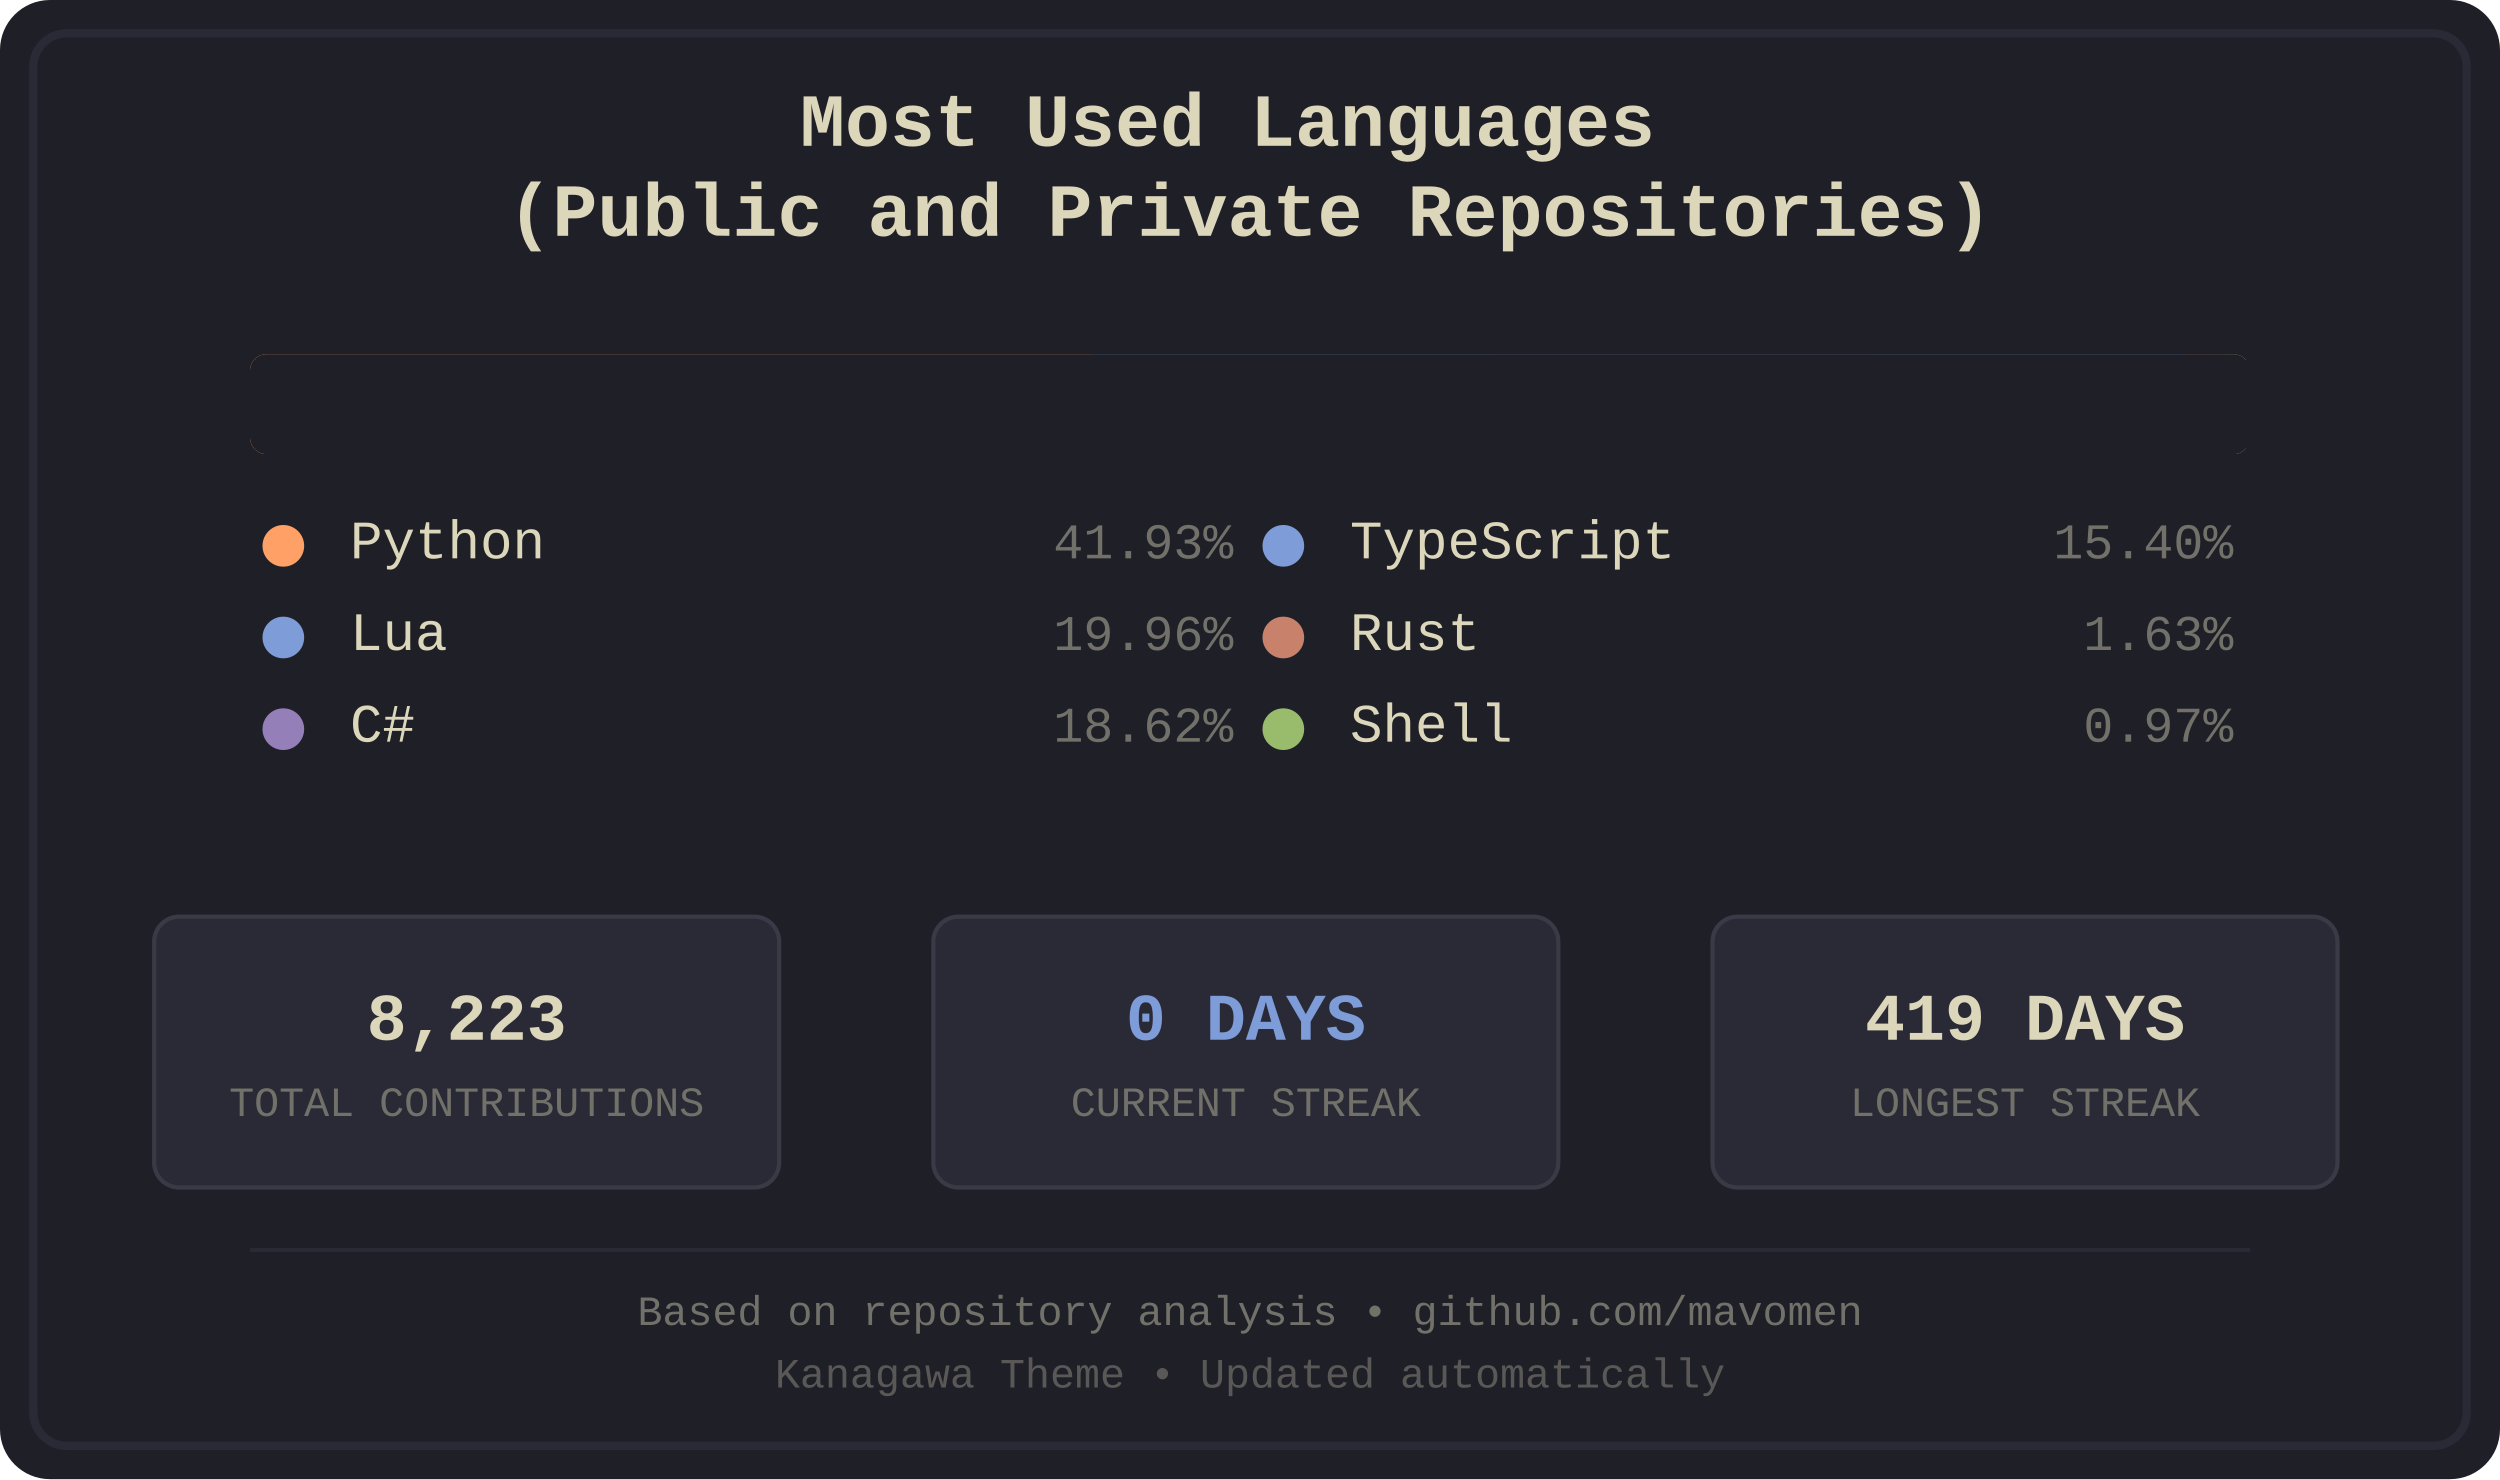
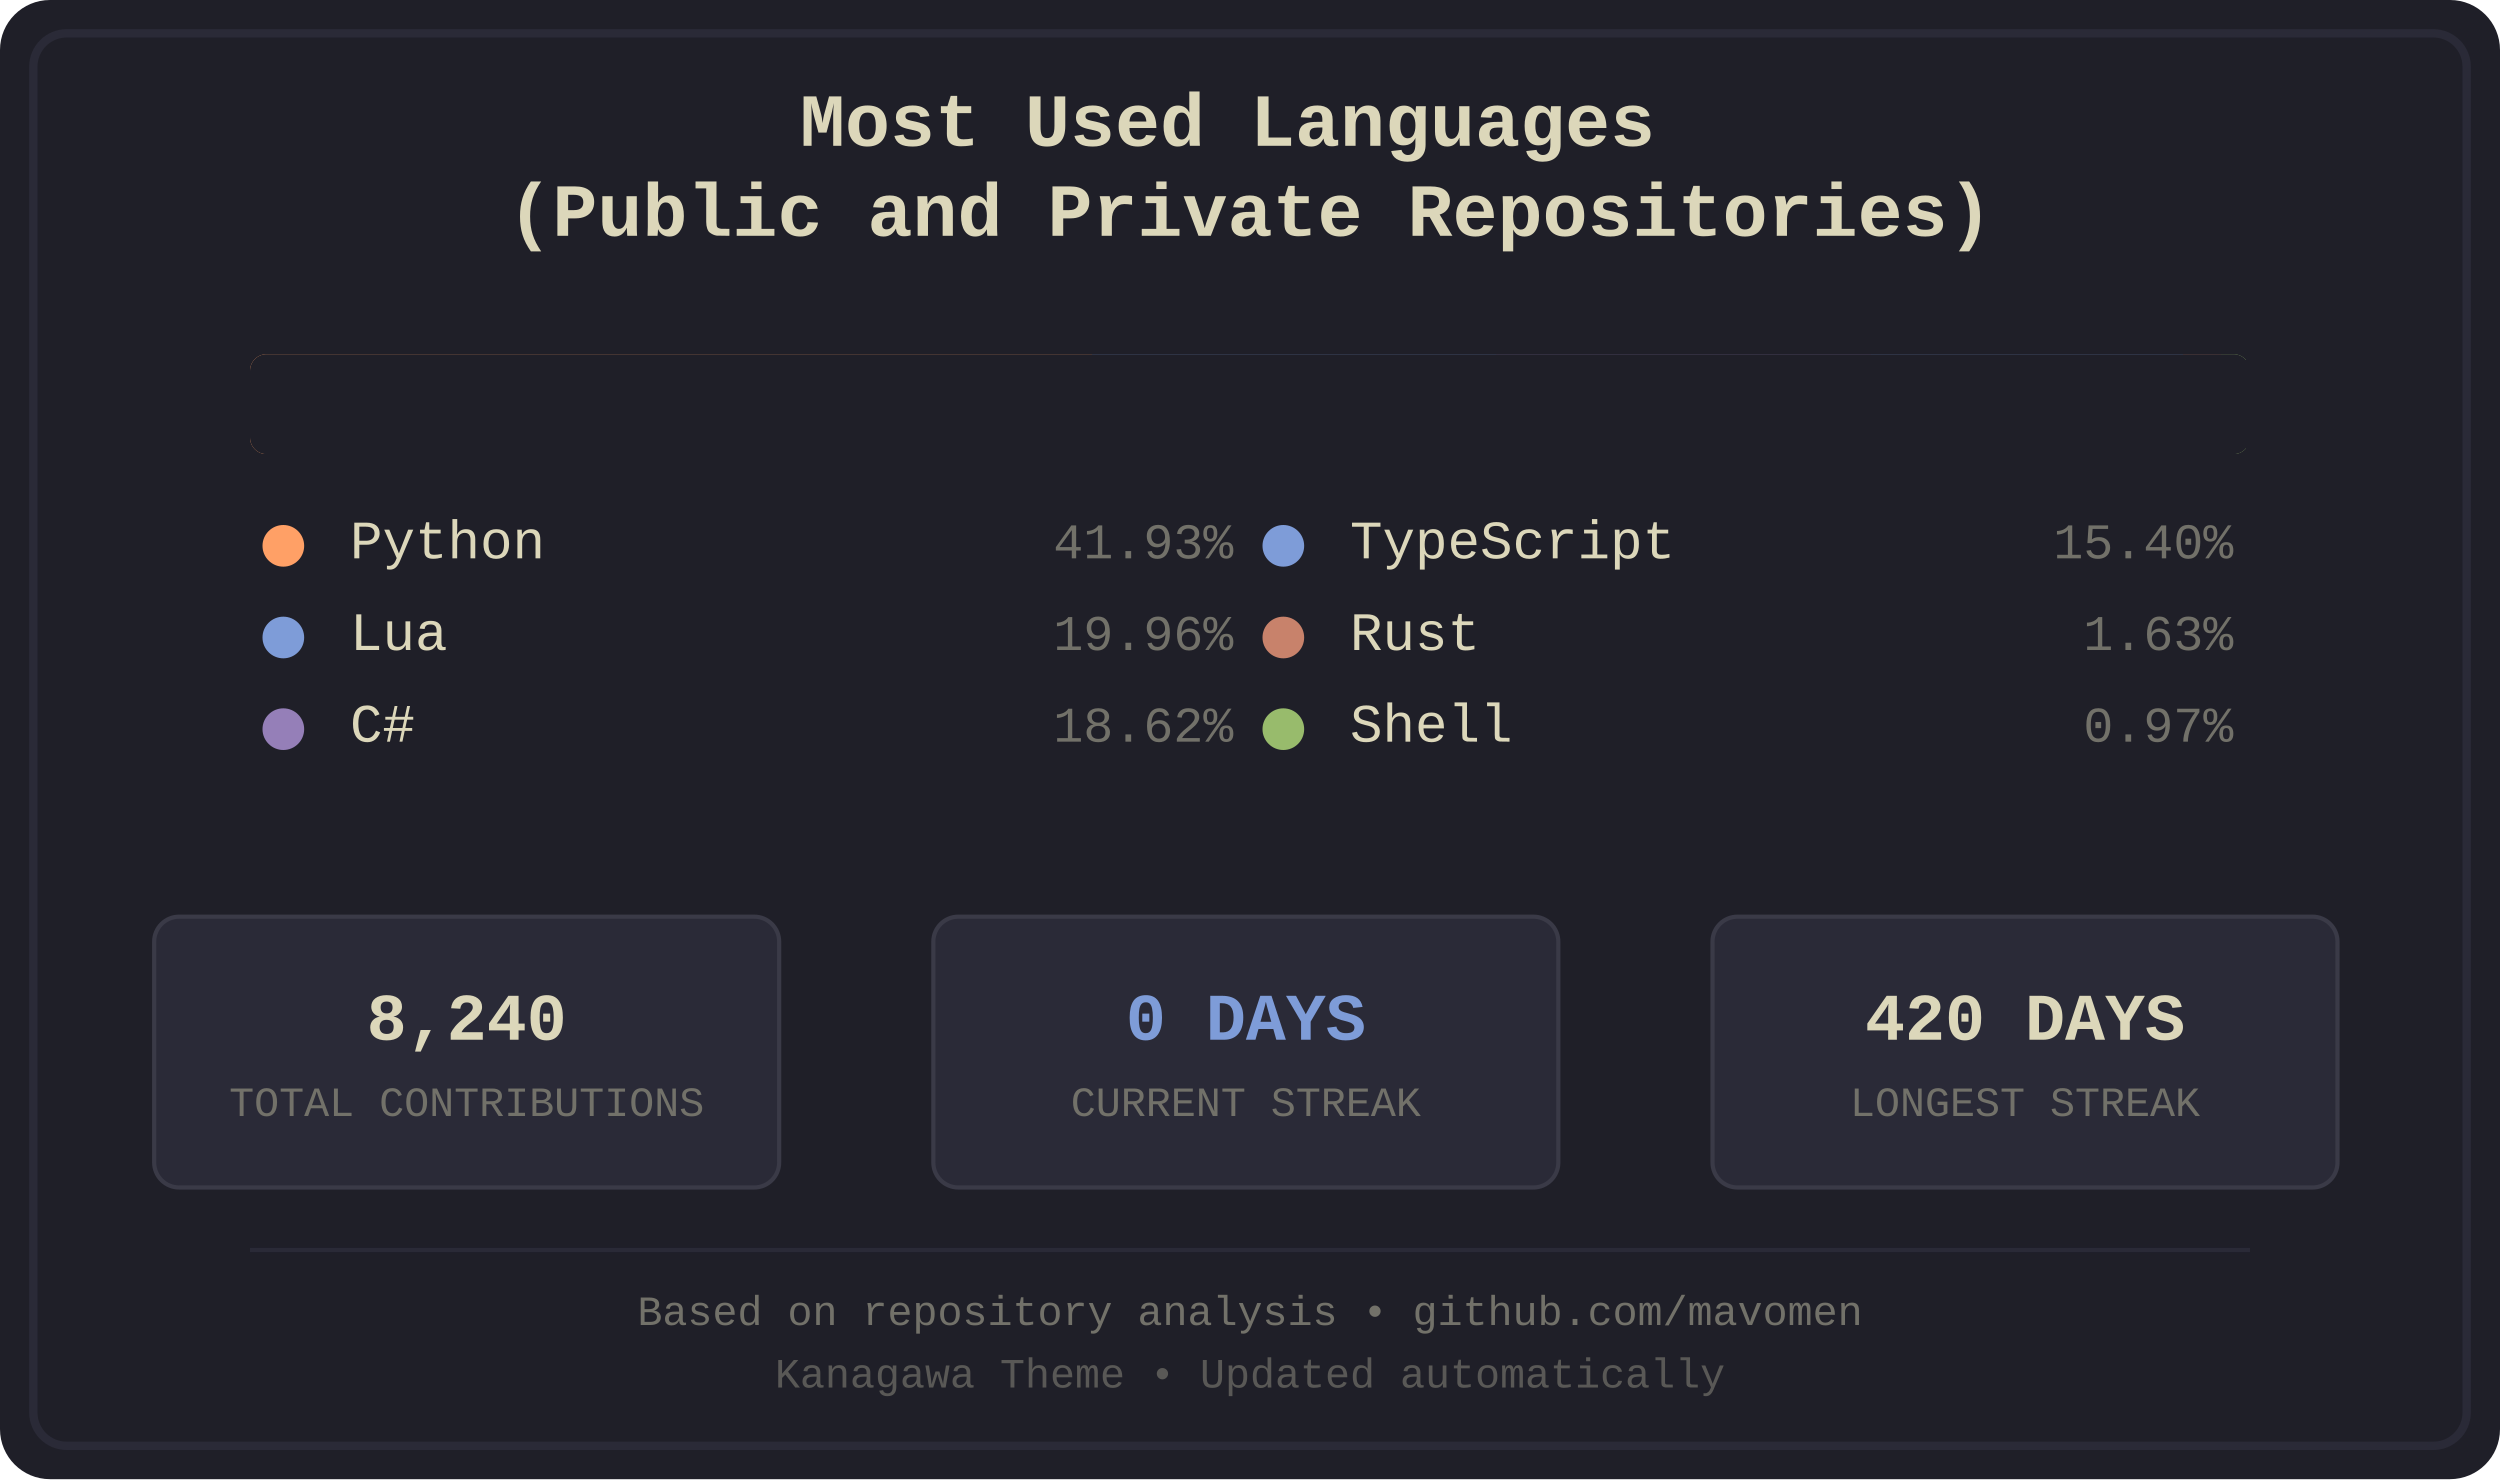
<svg xmlns="http://www.w3.org/2000/svg" width="600" height="355" viewBox="0 0 600 355">
  <defs>
    <style>
.bg-primary { fill: #1f1f28; }
.bg-secondary { fill: #16161d; }
.fg-primary { fill: #dcd7ba; }
.fg-secondary { fill: #727169; }
.border { stroke: #2a2a37; }
.font-title { font-family: 'Courier New', monospace; font-size: 18px; font-weight: bold; }
.font-lang { font-family: 'Courier New', monospace; font-size: 13px; }
.font-percent { font-family: 'Courier New', monospace; font-size: 12px; }
.font-footer { font-family: 'Courier New', monospace; font-size: 10px; }
.stat-box { fill: #2a2a37; stroke: #3a3a47; stroke-width: 1; rx: 6; ry: 6; }
.stat-value { font-family: 'Courier New', monospace; font-size: 16px; font-weight: bold; }
.stat-label { font-family: 'Courier New', monospace; font-size: 10px; }
.python { fill: #ffa066; }
.lua { fill: #7e9cd8; }
.csharp { fill: #957fb8; }
.typescript { fill: #7e9cd8; }
.rust { fill: #c8826b; }
.shell { fill: #98bb6c; }
</style>
    <clipPath id="barClip">
      <rect x="60" y="85" width="480" height="24" rx="4" ry="4" />
    </clipPath>
  </defs>
  <rect width="600" height="355" fill="#1f1f28" rx="12" />
  <rect x="8" y="8" width="584" height="339" fill="none" stroke="#2a2a37" stroke-width="2" rx="8" />
  <text x="300.0" y="35" text-anchor="middle" fill="#dcd7ba" class="font-title">
    <tspan x="300.0" dy="0">Most Used Languages</tspan>
    <tspan x="300.0" dy="1.2em">(Public and Private Repositories)</tspan>
  </text>
  <g id="language-bar" clip-path="url(#barClip)" shape-rendering="crispEdges">
    <rect x="60" y="85" width="202" height="24" class="python" />
    <rect x="262" y="85" width="97" height="24" class="lua" />
    <rect x="359" y="85" width="90" height="24" class="csharp" />
    <rect x="449" y="85" width="75" height="24" class="typescript" />
    <rect x="524" y="85" width="9" height="24" class="rust" />
    <rect x="533" y="85" width="6" height="24" class="shell" />
  </g>
  <rect x="60" y="85" width="480" height="24" fill="#1f1f28" rx="4">
    <animate attributeName="width" from="480" to="0" dur="1.2s" fill="freeze" />
  </rect>
  <g transform="translate(60.0, 134)">
    <circle cx="8" cy="-3" r="5" class="python" />
    <text x="24" y="0" class="fg-primary font-lang">Python</text>
    <text x="236.0" y="0" class="fg-secondary font-percent" text-anchor="end">41.93%</text>
  </g>
  <g transform="translate(60.0, 156)">
    <circle cx="8" cy="-3" r="5" class="lua" />
    <text x="24" y="0" class="fg-primary font-lang">Lua</text>
    <text x="236.0" y="0" class="fg-secondary font-percent" text-anchor="end">19.96%</text>
  </g>
  <g transform="translate(60.0, 178)">
    <circle cx="8" cy="-3" r="5" class="csharp" />
    <text x="24" y="0" class="fg-primary font-lang">C#</text>
    <text x="236.0" y="0" class="fg-secondary font-percent" text-anchor="end">18.62%</text>
  </g>
  <g transform="translate(300.0, 134)">
    <circle cx="8" cy="-3" r="5" class="typescript" />
    <text x="24" y="0" class="fg-primary font-lang">TypeScript</text>
    <text x="236.0" y="0" class="fg-secondary font-percent" text-anchor="end">15.40%</text>
  </g>
  <g transform="translate(300.0, 156)">
    <circle cx="8" cy="-3" r="5" class="rust" />
    <text x="24" y="0" class="fg-primary font-lang">Rust</text>
    <text x="236.0" y="0" class="fg-secondary font-percent" text-anchor="end">1.63%</text>
  </g>
  <g transform="translate(300.0, 178)">
    <circle cx="8" cy="-3" r="5" class="shell" />
    <text x="24" y="0" class="fg-primary font-lang">Shell</text>
    <text x="236.0" y="0" class="fg-secondary font-percent" text-anchor="end">0.97%</text>
  </g>
  <rect x="37" y="220" width="150" height="65" class="stat-box" />
-   <text x="112.0" y="245" text-anchor="middle" dominant-baseline="middle" fill="#dcd7ba" class="stat-value">8,223</text>
+   <text x="112.0" y="245" text-anchor="middle" dominant-baseline="middle" fill="#dcd7ba" class="stat-value">8,240</text>
  <text x="112.0" y="265" text-anchor="middle" dominant-baseline="middle" fill="#727169" class="stat-label">TOTAL CONTRIBUTIONS</text>
  <rect x="224" y="220" width="150" height="65" class="stat-box" />
  <text x="299.0" y="245" text-anchor="middle" dominant-baseline="middle" fill="#7e9cd8" class="stat-value">0 DAYS</text>
  <text x="299.0" y="265" text-anchor="middle" dominant-baseline="middle" fill="#727169" class="stat-label">CURRENT STREAK</text>
  <rect x="411" y="220" width="150" height="65" class="stat-box" />
-   <text x="486.0" y="245" text-anchor="middle" dominant-baseline="middle" fill="#dcd7ba" class="stat-value">419 DAYS</text>
+   <text x="486.0" y="245" text-anchor="middle" dominant-baseline="middle" fill="#dcd7ba" class="stat-value">420 DAYS</text>
  <text x="486.0" y="265" text-anchor="middle" dominant-baseline="middle" fill="#727169" class="stat-label">LONGEST STREAK</text>
  <line x1="60" y1="300" x2="540" y2="300" stroke="#2a2a37" stroke-width="1" />
  <text x="300.0" y="318" text-anchor="middle" class="fg-secondary font-footer">Based on repository analysis • github.com/mavomen</text>
  <text x="300.0" y="333" text-anchor="middle" class="fg-secondary font-footer" opacity="0.7">Kanagawa Theme • Updated automatically</text>
</svg>
